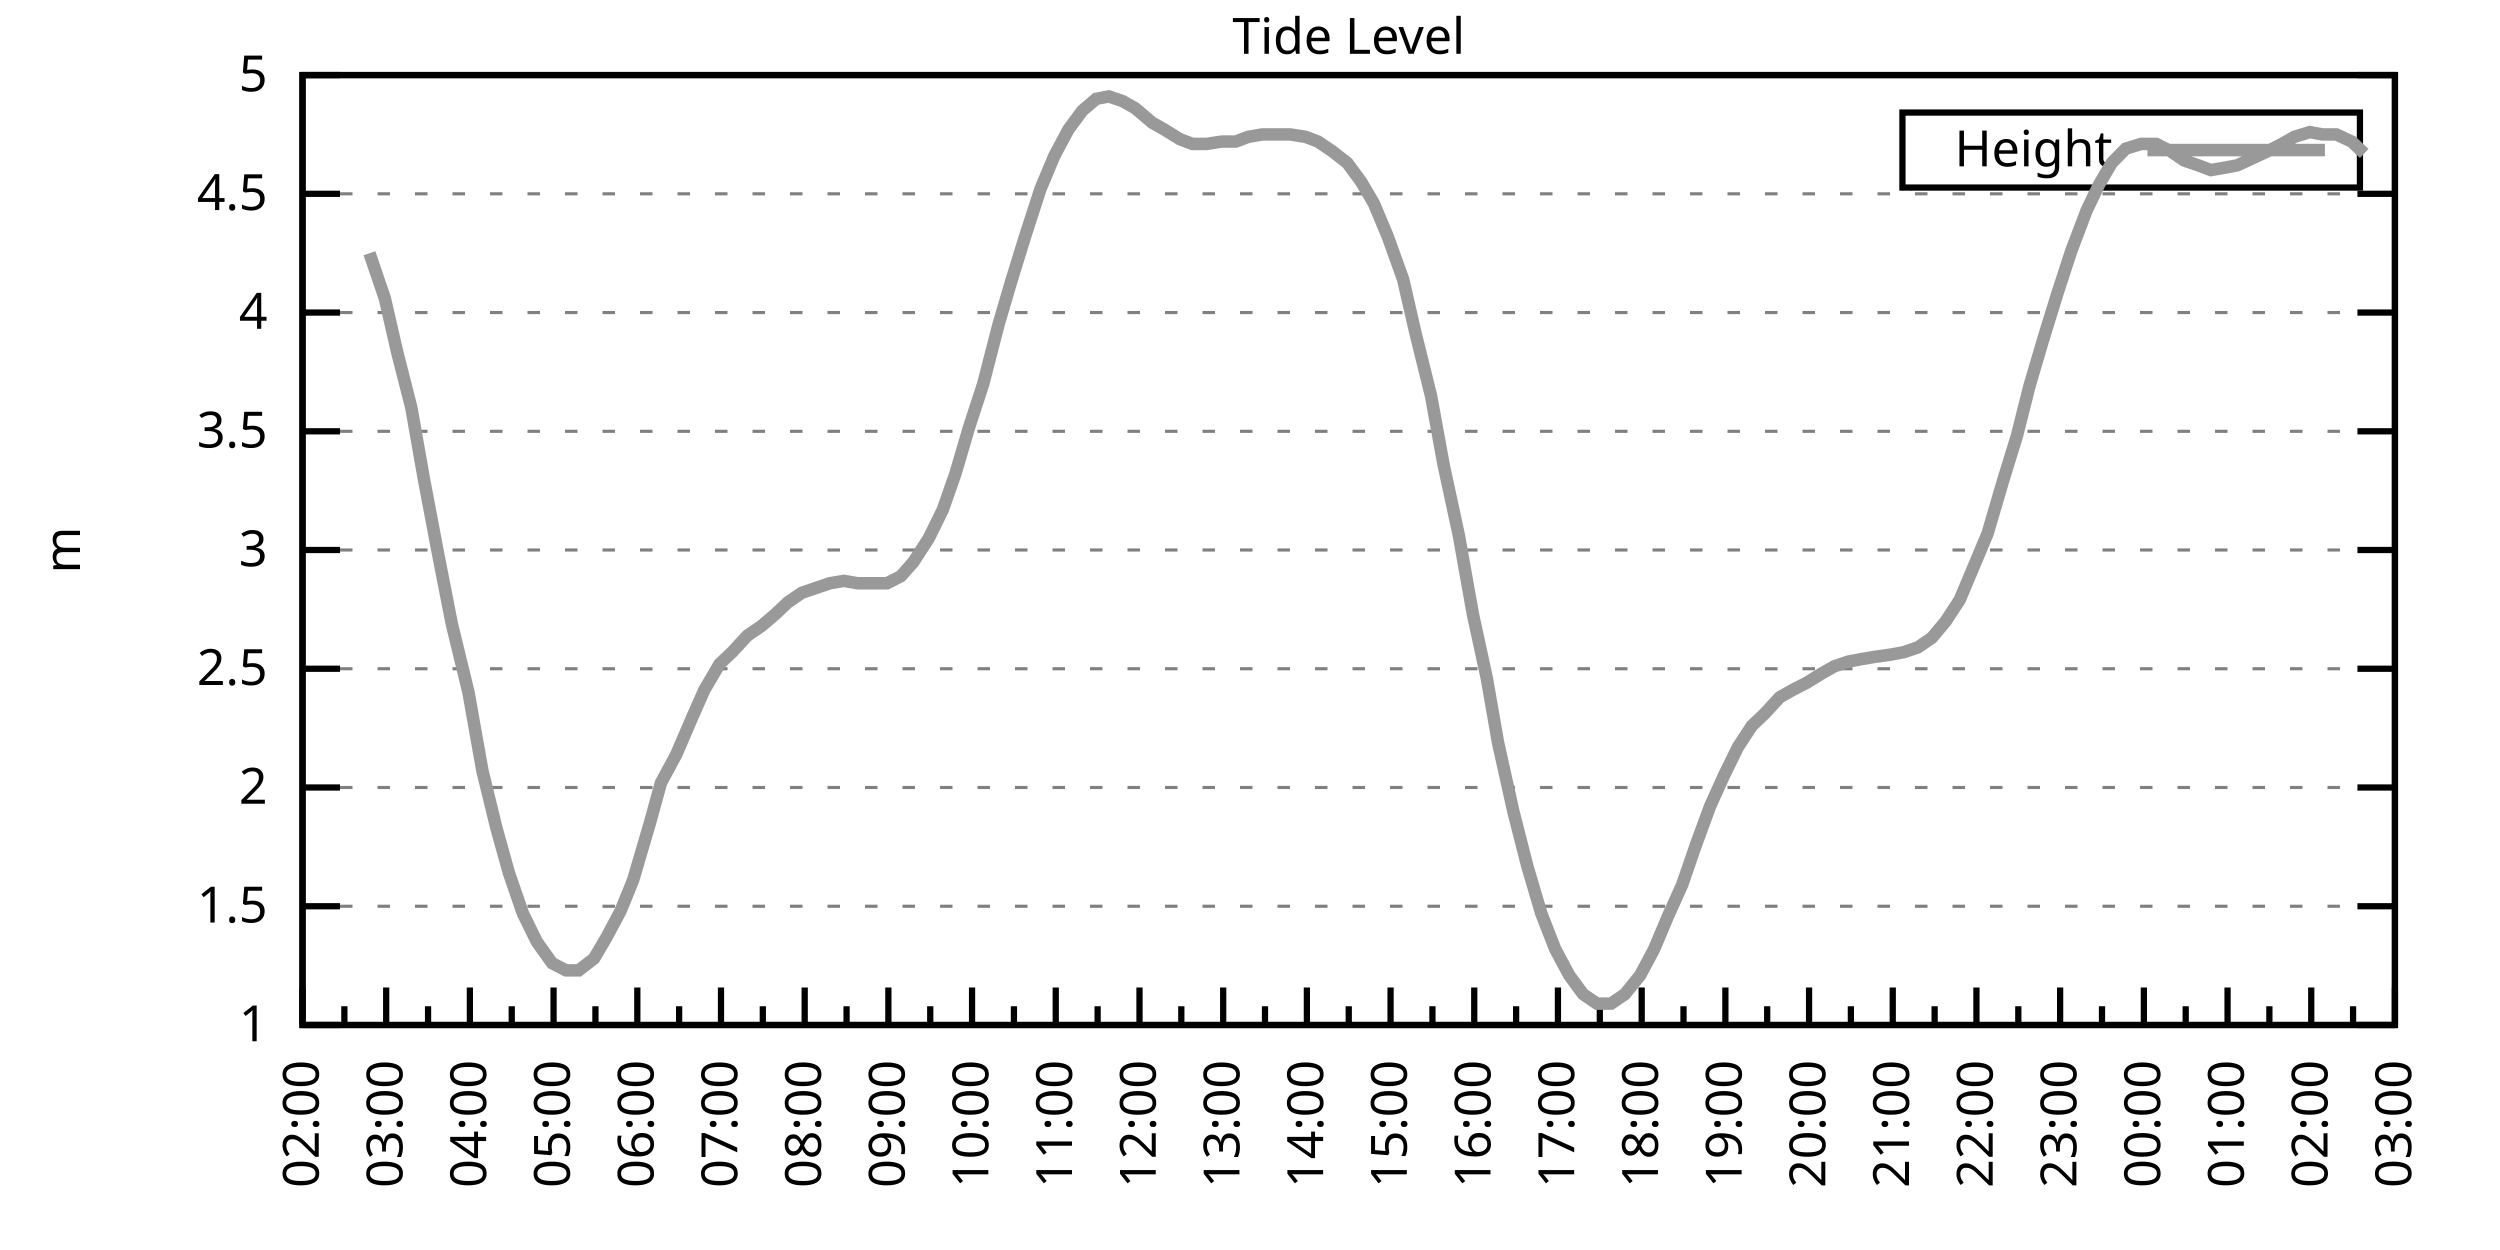
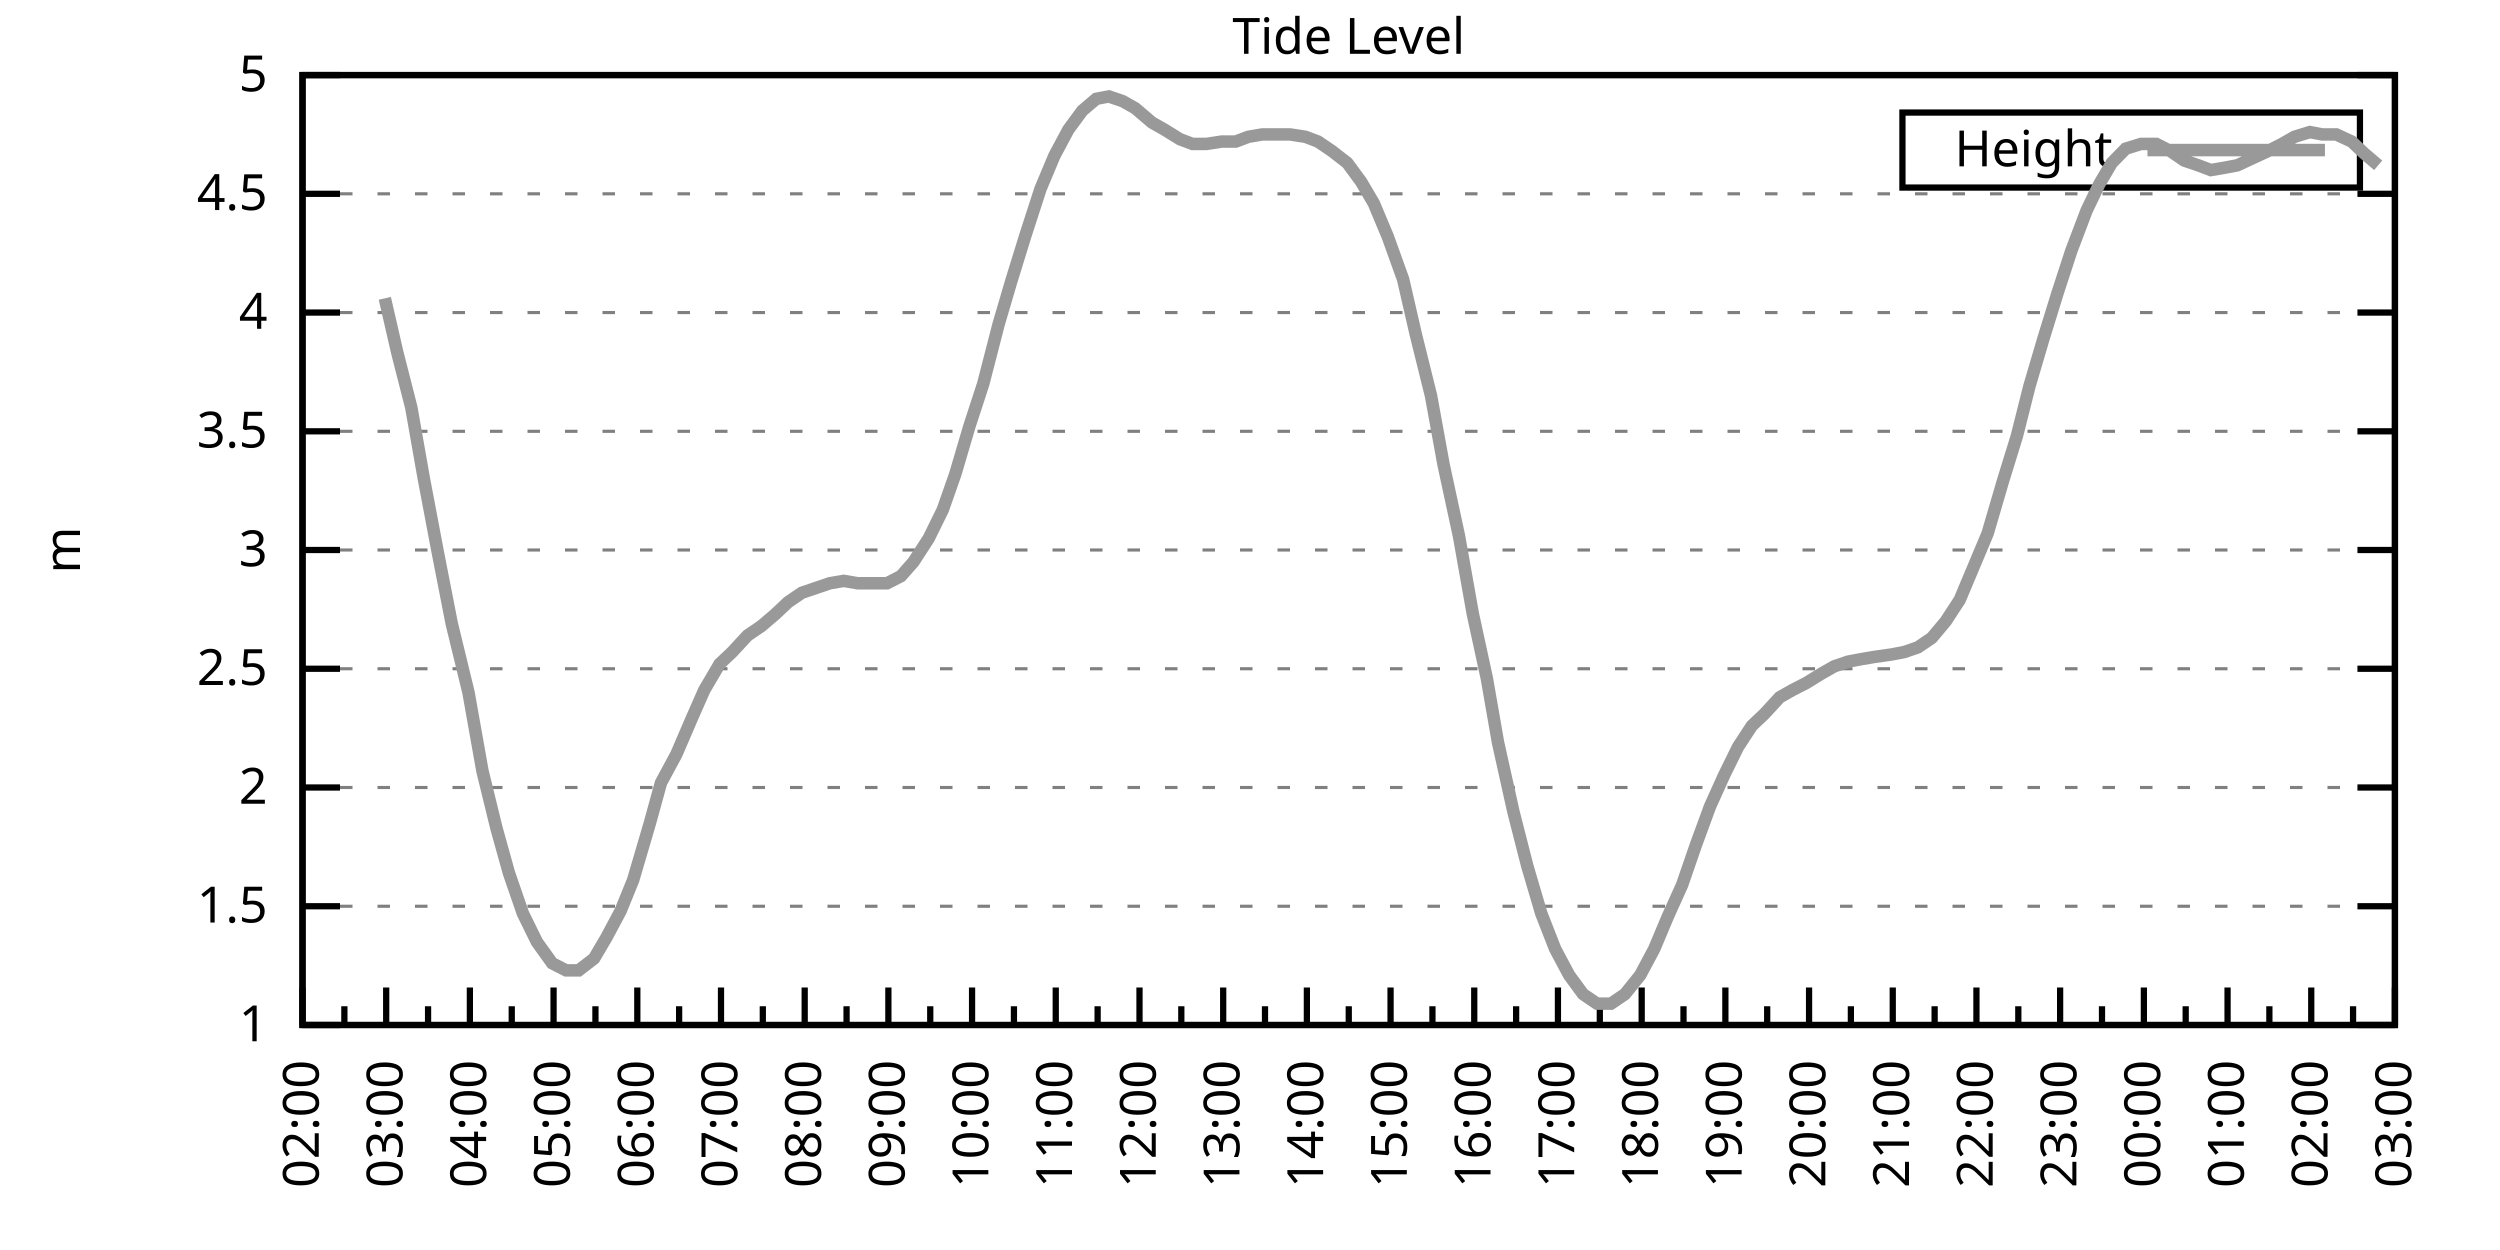
<svg xmlns="http://www.w3.org/2000/svg" xmlns:xlink="http://www.w3.org/1999/xlink" width="400" height="200" viewBox="0 0 400 200">
  <g id="gnuplot_canvas">
    <rect x="0" y="0" width="400" height="200" fill="none" />
    <defs>
      <circle id="gpDot" r="0.5" stroke-width="0.5" stroke="currentColor" />
      <path id="gpPt0" stroke-width="0.333" stroke="currentColor" d="M-1,0 h2 M0,-1 v2" />
      <path id="gpPt1" stroke-width="0.333" stroke="currentColor" d="M-1,-1 L1,1 M1,-1 L-1,1" />
      <path id="gpPt2" stroke-width="0.333" stroke="currentColor" d="M-1,0 L1,0 M0,-1 L0,1 M-1,-1 L1,1 M-1,1 L1,-1" />
      <rect id="gpPt3" stroke-width="0.333" stroke="currentColor" x="-1" y="-1" width="2" height="2" />
      <rect id="gpPt4" stroke-width="0.333" stroke="currentColor" fill="currentColor" x="-1" y="-1" width="2" height="2" />
      <circle id="gpPt5" stroke-width="0.333" stroke="currentColor" cx="0" cy="0" r="1" />
      <use xlink:href="#gpPt5" id="gpPt6" fill="currentColor" stroke="none" />
      <path id="gpPt7" stroke-width="0.333" stroke="currentColor" d="M0,-1.33 L-1.33,0.67 L1.33,0.67 z" />
      <use xlink:href="#gpPt7" id="gpPt8" fill="currentColor" stroke="none" />
      <use xlink:href="#gpPt7" id="gpPt9" stroke="currentColor" transform="rotate(180)" />
      <use xlink:href="#gpPt9" id="gpPt10" fill="currentColor" stroke="none" />
      <use xlink:href="#gpPt3" id="gpPt11" stroke="currentColor" transform="rotate(45)" />
      <use xlink:href="#gpPt11" id="gpPt12" fill="currentColor" stroke="none" />
      <path id="gpPt13" stroke-width="0.333" stroke="currentColor" d="M0,1.330 L1.265,0.411 L0.782,-1.067 L-0.782,-1.076 L-1.265,0.411 z" />
      <use xlink:href="#gpPt13" id="gpPt14" fill="currentColor" stroke="none" />
      <filter id="textbox" filterUnits="objectBoundingBox" x="0" y="0" height="1" width="1">
        <feFlood flood-color="white" flood-opacity="1" result="bgnd" />
        <feComposite in="SourceGraphic" in2="bgnd" operator="atop" />
      </filter>
      <filter id="greybox" filterUnits="objectBoundingBox" x="0" y="0" height="1" width="1">
        <feFlood flood-color="lightgrey" flood-opacity="1" result="grey" />
        <feComposite in="SourceGraphic" in2="grey" operator="atop" />
      </filter>
    </defs>
    <g fill="none" color="white" stroke="currentColor" stroke-width="1.00" stroke-linecap="butt" stroke-linejoin="miter">
</g>
    <g fill="none" color="black" stroke="currentColor" stroke-width="1.00" stroke-linecap="butt" stroke-linejoin="miter">
      <g stroke="none" shape-rendering="crispEdges">
        <polygon fill="rgb(255, 255, 255)" points="48.40,164.00 383.18,164.00 383.18,12.02 48.40,12.02 " />
      </g>
    </g>
    <g fill="none" color="black" stroke="currentColor" stroke-width="1.00" stroke-linecap="butt" stroke-linejoin="miter">
</g>
    <g fill="none" color="black" stroke="black" stroke-width="0.50" stroke-linecap="butt" stroke-linejoin="miter">
</g>
    <g fill="none" color="gray" stroke="currentColor" stroke-width="0.50" stroke-linecap="butt" stroke-linejoin="miter">
      <path stroke="gray" stroke-dasharray="2,4" class="gridline" d="M48.40,164.00 L383.19,164.00  " />
    </g>
    <g fill="none" color="gray" stroke="gray" stroke-width="1.00" stroke-linecap="butt" stroke-linejoin="miter">
</g>
    <g fill="none" color="black" stroke="currentColor" stroke-width="1.00" stroke-linecap="butt" stroke-linejoin="miter">
      <path stroke="black" d="M48.40,164.00 L54.40,164.00 M383.19,164.00 L377.19,164.00  " />
      <g transform="translate(42.80,166.60)" stroke="none" fill="black" font-family="Sans" font-size="8.00" text-anchor="end">
        <text>
          <tspan font-family="Sans"> 1</tspan>
        </text>
      </g>
    </g>
    <g fill="none" color="black" stroke="currentColor" stroke-width="1.00" stroke-linecap="butt" stroke-linejoin="miter">
</g>
    <g fill="none" color="black" stroke="black" stroke-width="0.50" stroke-linecap="butt" stroke-linejoin="miter">
</g>
    <g fill="none" color="gray" stroke="currentColor" stroke-width="0.50" stroke-linecap="butt" stroke-linejoin="miter">
      <path stroke="gray" stroke-dasharray="2,4" class="gridline" d="M48.40,145.00 L383.19,145.00  " />
    </g>
    <g fill="none" color="gray" stroke="gray" stroke-width="1.00" stroke-linecap="butt" stroke-linejoin="miter">
</g>
    <g fill="none" color="black" stroke="currentColor" stroke-width="1.00" stroke-linecap="butt" stroke-linejoin="miter">
      <path stroke="black" d="M48.40,145.00 L54.40,145.00 M383.19,145.00 L377.19,145.00  " />
      <g transform="translate(42.80,147.60)" stroke="none" fill="black" font-family="Sans" font-size="8.00" text-anchor="end">
        <text>
          <tspan font-family="Sans"> 1.5</tspan>
        </text>
      </g>
    </g>
    <g fill="none" color="black" stroke="currentColor" stroke-width="1.00" stroke-linecap="butt" stroke-linejoin="miter">
</g>
    <g fill="none" color="black" stroke="black" stroke-width="0.50" stroke-linecap="butt" stroke-linejoin="miter">
</g>
    <g fill="none" color="gray" stroke="currentColor" stroke-width="0.50" stroke-linecap="butt" stroke-linejoin="miter">
      <path stroke="gray" stroke-dasharray="2,4" class="gridline" d="M48.40,126.00 L383.19,126.00  " />
    </g>
    <g fill="none" color="gray" stroke="gray" stroke-width="1.00" stroke-linecap="butt" stroke-linejoin="miter">
</g>
    <g fill="none" color="black" stroke="currentColor" stroke-width="1.00" stroke-linecap="butt" stroke-linejoin="miter">
      <path stroke="black" d="M48.40,126.00 L54.40,126.00 M383.19,126.00 L377.19,126.00  " />
      <g transform="translate(42.80,128.60)" stroke="none" fill="black" font-family="Sans" font-size="8.00" text-anchor="end">
        <text>
          <tspan font-family="Sans"> 2</tspan>
        </text>
      </g>
    </g>
    <g fill="none" color="black" stroke="currentColor" stroke-width="1.00" stroke-linecap="butt" stroke-linejoin="miter">
</g>
    <g fill="none" color="black" stroke="black" stroke-width="0.50" stroke-linecap="butt" stroke-linejoin="miter">
</g>
    <g fill="none" color="gray" stroke="currentColor" stroke-width="0.50" stroke-linecap="butt" stroke-linejoin="miter">
      <path stroke="gray" stroke-dasharray="2,4" class="gridline" d="M48.40,107.00 L383.19,107.00  " />
    </g>
    <g fill="none" color="gray" stroke="gray" stroke-width="1.00" stroke-linecap="butt" stroke-linejoin="miter">
</g>
    <g fill="none" color="black" stroke="currentColor" stroke-width="1.00" stroke-linecap="butt" stroke-linejoin="miter">
      <path stroke="black" d="M48.40,107.00 L54.40,107.00 M383.19,107.00 L377.19,107.00  " />
      <g transform="translate(42.80,109.60)" stroke="none" fill="black" font-family="Sans" font-size="8.00" text-anchor="end">
        <text>
          <tspan font-family="Sans"> 2.5</tspan>
        </text>
      </g>
    </g>
    <g fill="none" color="black" stroke="currentColor" stroke-width="1.00" stroke-linecap="butt" stroke-linejoin="miter">
</g>
    <g fill="none" color="black" stroke="black" stroke-width="0.50" stroke-linecap="butt" stroke-linejoin="miter">
</g>
    <g fill="none" color="gray" stroke="currentColor" stroke-width="0.50" stroke-linecap="butt" stroke-linejoin="miter">
      <path stroke="gray" stroke-dasharray="2,4" class="gridline" d="M48.40,88.00 L383.19,88.00  " />
    </g>
    <g fill="none" color="gray" stroke="gray" stroke-width="1.00" stroke-linecap="butt" stroke-linejoin="miter">
</g>
    <g fill="none" color="black" stroke="currentColor" stroke-width="1.00" stroke-linecap="butt" stroke-linejoin="miter">
      <path stroke="black" d="M48.40,88.00 L54.40,88.00 M383.19,88.00 L377.19,88.00  " />
      <g transform="translate(42.80,90.60)" stroke="none" fill="black" font-family="Sans" font-size="8.00" text-anchor="end">
        <text>
          <tspan font-family="Sans"> 3</tspan>
        </text>
      </g>
    </g>
    <g fill="none" color="black" stroke="currentColor" stroke-width="1.00" stroke-linecap="butt" stroke-linejoin="miter">
</g>
    <g fill="none" color="black" stroke="black" stroke-width="0.50" stroke-linecap="butt" stroke-linejoin="miter">
</g>
    <g fill="none" color="gray" stroke="currentColor" stroke-width="0.50" stroke-linecap="butt" stroke-linejoin="miter">
      <path stroke="gray" stroke-dasharray="2,4" class="gridline" d="M48.40,69.01 L383.19,69.01  " />
    </g>
    <g fill="none" color="gray" stroke="gray" stroke-width="1.00" stroke-linecap="butt" stroke-linejoin="miter">
</g>
    <g fill="none" color="black" stroke="currentColor" stroke-width="1.00" stroke-linecap="butt" stroke-linejoin="miter">
      <path stroke="black" d="M48.40,69.01 L54.40,69.01 M383.19,69.01 L377.19,69.01  " />
      <g transform="translate(42.80,71.61)" stroke="none" fill="black" font-family="Sans" font-size="8.00" text-anchor="end">
        <text>
          <tspan font-family="Sans"> 3.5</tspan>
        </text>
      </g>
    </g>
    <g fill="none" color="black" stroke="currentColor" stroke-width="1.00" stroke-linecap="butt" stroke-linejoin="miter">
</g>
    <g fill="none" color="black" stroke="black" stroke-width="0.50" stroke-linecap="butt" stroke-linejoin="miter">
</g>
    <g fill="none" color="gray" stroke="currentColor" stroke-width="0.50" stroke-linecap="butt" stroke-linejoin="miter">
      <path stroke="gray" stroke-dasharray="2,4" class="gridline" d="M48.40,50.01 L383.19,50.01  " />
    </g>
    <g fill="none" color="gray" stroke="gray" stroke-width="1.00" stroke-linecap="butt" stroke-linejoin="miter">
</g>
    <g fill="none" color="black" stroke="currentColor" stroke-width="1.00" stroke-linecap="butt" stroke-linejoin="miter">
      <path stroke="black" d="M48.40,50.01 L54.40,50.01 M383.19,50.01 L377.19,50.01  " />
      <g transform="translate(42.80,52.61)" stroke="none" fill="black" font-family="Sans" font-size="8.00" text-anchor="end">
        <text>
          <tspan font-family="Sans"> 4</tspan>
        </text>
      </g>
    </g>
    <g fill="none" color="black" stroke="currentColor" stroke-width="1.00" stroke-linecap="butt" stroke-linejoin="miter">
</g>
    <g fill="none" color="black" stroke="black" stroke-width="0.50" stroke-linecap="butt" stroke-linejoin="miter">
</g>
    <g fill="none" color="gray" stroke="currentColor" stroke-width="0.50" stroke-linecap="butt" stroke-linejoin="miter">
      <path stroke="gray" stroke-dasharray="2,4" class="gridline" d="M48.40,31.01 L383.19,31.01  " />
    </g>
    <g fill="none" color="gray" stroke="gray" stroke-width="1.00" stroke-linecap="butt" stroke-linejoin="miter">
</g>
    <g fill="none" color="black" stroke="currentColor" stroke-width="1.00" stroke-linecap="butt" stroke-linejoin="miter">
      <path stroke="black" d="M48.40,31.01 L54.40,31.01 M383.19,31.01 L377.19,31.01  " />
      <g transform="translate(42.80,33.61)" stroke="none" fill="black" font-family="Sans" font-size="8.00" text-anchor="end">
        <text>
          <tspan font-family="Sans"> 4.5</tspan>
        </text>
      </g>
    </g>
    <g fill="none" color="black" stroke="currentColor" stroke-width="1.00" stroke-linecap="butt" stroke-linejoin="miter">
</g>
    <g fill="none" color="black" stroke="black" stroke-width="0.50" stroke-linecap="butt" stroke-linejoin="miter">
</g>
    <g fill="none" color="gray" stroke="currentColor" stroke-width="0.50" stroke-linecap="butt" stroke-linejoin="miter">
      <path stroke="gray" stroke-dasharray="2,4" class="gridline" d="M48.40,12.01 L383.19,12.01  " />
    </g>
    <g fill="none" color="gray" stroke="gray" stroke-width="1.00" stroke-linecap="butt" stroke-linejoin="miter">
</g>
    <g fill="none" color="black" stroke="currentColor" stroke-width="1.00" stroke-linecap="butt" stroke-linejoin="miter">
      <path stroke="black" d="M48.40,12.01 L54.40,12.01 M383.19,12.01 L377.19,12.01  " />
      <g transform="translate(42.80,14.61)" stroke="none" fill="black" font-family="Sans" font-size="8.00" text-anchor="end">
        <text>
          <tspan font-family="Sans"> 5</tspan>
        </text>
      </g>
    </g>
    <g fill="none" color="black" stroke="currentColor" stroke-width="1.00" stroke-linecap="butt" stroke-linejoin="miter">
      <path stroke="black" d="M48.40,164.00 L48.40,158.00  " />
      <g transform="translate(51.00,169.60) rotate(270)" stroke="none" fill="black" font-family="Sans" font-size="8.00" text-anchor="end">
        <text>
          <tspan font-family="Sans">02:00</tspan>
        </text>
      </g>
    </g>
    <g fill="none" color="black" stroke="currentColor" stroke-width="1.00" stroke-linecap="butt" stroke-linejoin="miter">
      <path stroke="black" d="M55.10,164.00 L55.10,161.00 M61.79,164.00 L61.79,158.00  " />
      <g transform="translate(64.39,169.60) rotate(270)" stroke="none" fill="black" font-family="Sans" font-size="8.00" text-anchor="end">
        <text>
          <tspan font-family="Sans">03:00</tspan>
        </text>
      </g>
    </g>
    <g fill="none" color="black" stroke="currentColor" stroke-width="1.00" stroke-linecap="butt" stroke-linejoin="miter">
      <path stroke="black" d="M68.49,164.00 L68.49,161.00 M75.18,164.00 L75.18,158.00  " />
      <g transform="translate(77.78,169.60) rotate(270)" stroke="none" fill="black" font-family="Sans" font-size="8.00" text-anchor="end">
        <text>
          <tspan font-family="Sans">04:00</tspan>
        </text>
      </g>
    </g>
    <g fill="none" color="black" stroke="currentColor" stroke-width="1.00" stroke-linecap="butt" stroke-linejoin="miter">
      <path stroke="black" d="M81.88,164.00 L81.88,161.00 M88.57,164.00 L88.57,158.00  " />
      <g transform="translate(91.17,169.60) rotate(270)" stroke="none" fill="black" font-family="Sans" font-size="8.00" text-anchor="end">
        <text>
          <tspan font-family="Sans">05:00</tspan>
        </text>
      </g>
    </g>
    <g fill="none" color="black" stroke="currentColor" stroke-width="1.00" stroke-linecap="butt" stroke-linejoin="miter">
      <path stroke="black" d="M95.27,164.00 L95.27,161.00 M101.97,164.00 L101.97,158.00  " />
      <g transform="translate(104.57,169.60) rotate(270)" stroke="none" fill="black" font-family="Sans" font-size="8.00" text-anchor="end">
        <text>
          <tspan font-family="Sans">06:00</tspan>
        </text>
      </g>
    </g>
    <g fill="none" color="black" stroke="currentColor" stroke-width="1.00" stroke-linecap="butt" stroke-linejoin="miter">
      <path stroke="black" d="M108.66,164.00 L108.66,161.00 M115.36,164.00 L115.36,158.00  " />
      <g transform="translate(117.96,169.60) rotate(270)" stroke="none" fill="black" font-family="Sans" font-size="8.00" text-anchor="end">
        <text>
          <tspan font-family="Sans">07:00</tspan>
        </text>
      </g>
    </g>
    <g fill="none" color="black" stroke="currentColor" stroke-width="1.00" stroke-linecap="butt" stroke-linejoin="miter">
      <path stroke="black" d="M122.05,164.00 L122.05,161.00 M128.75,164.00 L128.75,158.00  " />
      <g transform="translate(131.35,169.60) rotate(270)" stroke="none" fill="black" font-family="Sans" font-size="8.00" text-anchor="end">
        <text>
          <tspan font-family="Sans">08:00</tspan>
        </text>
      </g>
    </g>
    <g fill="none" color="black" stroke="currentColor" stroke-width="1.00" stroke-linecap="butt" stroke-linejoin="miter">
      <path stroke="black" d="M135.45,164.00 L135.45,161.00 M142.14,164.00 L142.14,158.00  " />
      <g transform="translate(144.74,169.60) rotate(270)" stroke="none" fill="black" font-family="Sans" font-size="8.00" text-anchor="end">
        <text>
          <tspan font-family="Sans">09:00</tspan>
        </text>
      </g>
    </g>
    <g fill="none" color="black" stroke="currentColor" stroke-width="1.00" stroke-linecap="butt" stroke-linejoin="miter">
      <path stroke="black" d="M148.84,164.00 L148.84,161.00 M155.53,164.00 L155.53,158.00  " />
      <g transform="translate(158.13,169.60) rotate(270)" stroke="none" fill="black" font-family="Sans" font-size="8.00" text-anchor="end">
        <text>
          <tspan font-family="Sans">10:00</tspan>
        </text>
      </g>
    </g>
    <g fill="none" color="black" stroke="currentColor" stroke-width="1.00" stroke-linecap="butt" stroke-linejoin="miter">
      <path stroke="black" d="M162.23,164.00 L162.23,161.00 M168.92,164.00 L168.92,158.00  " />
      <g transform="translate(171.52,169.60) rotate(270)" stroke="none" fill="black" font-family="Sans" font-size="8.00" text-anchor="end">
        <text>
          <tspan font-family="Sans">11:00</tspan>
        </text>
      </g>
    </g>
    <g fill="none" color="black" stroke="currentColor" stroke-width="1.00" stroke-linecap="butt" stroke-linejoin="miter">
      <path stroke="black" d="M175.62,164.00 L175.62,161.00 M182.32,164.00 L182.32,158.00  " />
      <g transform="translate(184.92,169.60) rotate(270)" stroke="none" fill="black" font-family="Sans" font-size="8.00" text-anchor="end">
        <text>
          <tspan font-family="Sans">12:00</tspan>
        </text>
      </g>
    </g>
    <g fill="none" color="black" stroke="currentColor" stroke-width="1.00" stroke-linecap="butt" stroke-linejoin="miter">
      <path stroke="black" d="M189.01,164.00 L189.01,161.00 M195.71,164.00 L195.71,158.00  " />
      <g transform="translate(198.31,169.60) rotate(270)" stroke="none" fill="black" font-family="Sans" font-size="8.00" text-anchor="end">
        <text>
          <tspan font-family="Sans">13:00</tspan>
        </text>
      </g>
    </g>
    <g fill="none" color="black" stroke="currentColor" stroke-width="1.00" stroke-linecap="butt" stroke-linejoin="miter">
      <path stroke="black" d="M202.40,164.00 L202.40,161.00 M209.10,164.00 L209.10,158.00  " />
      <g transform="translate(211.70,169.60) rotate(270)" stroke="none" fill="black" font-family="Sans" font-size="8.00" text-anchor="end">
        <text>
          <tspan font-family="Sans">14:00</tspan>
        </text>
      </g>
    </g>
    <g fill="none" color="black" stroke="currentColor" stroke-width="1.00" stroke-linecap="butt" stroke-linejoin="miter">
      <path stroke="black" d="M215.80,164.00 L215.80,161.00 M222.49,164.00 L222.49,158.00  " />
      <g transform="translate(225.09,169.60) rotate(270)" stroke="none" fill="black" font-family="Sans" font-size="8.00" text-anchor="end">
        <text>
          <tspan font-family="Sans">15:00</tspan>
        </text>
      </g>
    </g>
    <g fill="none" color="black" stroke="currentColor" stroke-width="1.00" stroke-linecap="butt" stroke-linejoin="miter">
      <path stroke="black" d="M229.19,164.00 L229.19,161.00 M235.88,164.00 L235.88,158.00  " />
      <g transform="translate(238.48,169.60) rotate(270)" stroke="none" fill="black" font-family="Sans" font-size="8.00" text-anchor="end">
        <text>
          <tspan font-family="Sans">16:00</tspan>
        </text>
      </g>
    </g>
    <g fill="none" color="black" stroke="currentColor" stroke-width="1.00" stroke-linecap="butt" stroke-linejoin="miter">
      <path stroke="black" d="M242.58,164.00 L242.58,161.00 M249.27,164.00 L249.27,158.00  " />
      <g transform="translate(251.87,169.60) rotate(270)" stroke="none" fill="black" font-family="Sans" font-size="8.00" text-anchor="end">
        <text>
          <tspan font-family="Sans">17:00</tspan>
        </text>
      </g>
    </g>
    <g fill="none" color="black" stroke="currentColor" stroke-width="1.00" stroke-linecap="butt" stroke-linejoin="miter">
      <path stroke="black" d="M255.97,164.00 L255.97,161.00 M262.67,164.00 L262.67,158.00  " />
      <g transform="translate(265.27,169.60) rotate(270)" stroke="none" fill="black" font-family="Sans" font-size="8.00" text-anchor="end">
        <text>
          <tspan font-family="Sans">18:00</tspan>
        </text>
      </g>
    </g>
    <g fill="none" color="black" stroke="currentColor" stroke-width="1.00" stroke-linecap="butt" stroke-linejoin="miter">
      <path stroke="black" d="M269.36,164.00 L269.36,161.00 M276.06,164.00 L276.06,158.00  " />
      <g transform="translate(278.66,169.60) rotate(270)" stroke="none" fill="black" font-family="Sans" font-size="8.00" text-anchor="end">
        <text>
          <tspan font-family="Sans">19:00</tspan>
        </text>
      </g>
    </g>
    <g fill="none" color="black" stroke="currentColor" stroke-width="1.00" stroke-linecap="butt" stroke-linejoin="miter">
      <path stroke="black" d="M282.75,164.00 L282.75,161.00 M289.45,164.00 L289.45,158.00  " />
      <g transform="translate(292.05,169.60) rotate(270)" stroke="none" fill="black" font-family="Sans" font-size="8.00" text-anchor="end">
        <text>
          <tspan font-family="Sans">20:00</tspan>
        </text>
      </g>
    </g>
    <g fill="none" color="black" stroke="currentColor" stroke-width="1.00" stroke-linecap="butt" stroke-linejoin="miter">
      <path stroke="black" d="M296.14,164.00 L296.14,161.00 M302.84,164.00 L302.84,158.00  " />
      <g transform="translate(305.44,169.60) rotate(270)" stroke="none" fill="black" font-family="Sans" font-size="8.00" text-anchor="end">
        <text>
          <tspan font-family="Sans">21:00</tspan>
        </text>
      </g>
    </g>
    <g fill="none" color="black" stroke="currentColor" stroke-width="1.00" stroke-linecap="butt" stroke-linejoin="miter">
      <path stroke="black" d="M309.54,164.00 L309.54,161.00 M316.23,164.00 L316.23,158.00  " />
      <g transform="translate(318.83,169.60) rotate(270)" stroke="none" fill="black" font-family="Sans" font-size="8.00" text-anchor="end">
        <text>
          <tspan font-family="Sans">22:00</tspan>
        </text>
      </g>
    </g>
    <g fill="none" color="black" stroke="currentColor" stroke-width="1.00" stroke-linecap="butt" stroke-linejoin="miter">
      <path stroke="black" d="M322.93,164.00 L322.93,161.00 M329.62,164.00 L329.62,158.00  " />
      <g transform="translate(332.22,169.60) rotate(270)" stroke="none" fill="black" font-family="Sans" font-size="8.00" text-anchor="end">
        <text>
          <tspan font-family="Sans">23:00</tspan>
        </text>
      </g>
    </g>
    <g fill="none" color="black" stroke="currentColor" stroke-width="1.00" stroke-linecap="butt" stroke-linejoin="miter">
      <path stroke="black" d="M336.32,164.00 L336.32,161.00 M343.02,164.00 L343.02,158.00  " />
      <g transform="translate(345.62,169.60) rotate(270)" stroke="none" fill="black" font-family="Sans" font-size="8.00" text-anchor="end">
        <text>
          <tspan font-family="Sans">00:00</tspan>
        </text>
      </g>
    </g>
    <g fill="none" color="black" stroke="currentColor" stroke-width="1.00" stroke-linecap="butt" stroke-linejoin="miter">
      <path stroke="black" d="M349.71,164.00 L349.71,161.00 M356.41,164.00 L356.41,158.00  " />
      <g transform="translate(359.01,169.60) rotate(270)" stroke="none" fill="black" font-family="Sans" font-size="8.00" text-anchor="end">
        <text>
          <tspan font-family="Sans">01:00</tspan>
        </text>
      </g>
    </g>
    <g fill="none" color="black" stroke="currentColor" stroke-width="1.00" stroke-linecap="butt" stroke-linejoin="miter">
      <path stroke="black" d="M363.10,164.00 L363.10,161.00 M369.80,164.00 L369.80,158.00  " />
      <g transform="translate(372.40,169.60) rotate(270)" stroke="none" fill="black" font-family="Sans" font-size="8.00" text-anchor="end">
        <text>
          <tspan font-family="Sans">02:00</tspan>
        </text>
      </g>
    </g>
    <g fill="none" color="black" stroke="currentColor" stroke-width="1.00" stroke-linecap="butt" stroke-linejoin="miter">
      <path stroke="black" d="M376.49,164.00 L376.49,161.00 M383.19,164.00 L383.19,158.00  " />
      <g transform="translate(385.79,169.60) rotate(270)" stroke="none" fill="black" font-family="Sans" font-size="8.00" text-anchor="end">
        <text>
          <tspan font-family="Sans">03:00</tspan>
        </text>
      </g>
    </g>
    <g fill="none" color="black" stroke="currentColor" stroke-width="1.00" stroke-linecap="butt" stroke-linejoin="miter">
</g>
    <g fill="none" color="black" stroke="currentColor" stroke-width="1.00" stroke-linecap="butt" stroke-linejoin="miter">
      <path stroke="black" d="M48.40,12.01 L48.40,164.00 L383.19,164.00 L383.19,12.01 L48.40,12.01 Z  " />
    </g>
    <g fill="none" color="black" stroke="currentColor" stroke-width="1.00" stroke-linecap="butt" stroke-linejoin="miter">
      <g transform="translate(12.80,88.01) rotate(270)" stroke="none" fill="black" font-family="Sans" font-size="8.00" text-anchor="middle">
        <text>
          <tspan font-family="Sans">m</tspan>
        </text>
      </g>
    </g>
    <g fill="none" color="black" stroke="currentColor" stroke-width="1.00" stroke-linecap="butt" stroke-linejoin="miter">
</g>
    <g fill="none" color="black" stroke="currentColor" stroke-width="1.00" stroke-linecap="butt" stroke-linejoin="miter">
      <path stroke="black" d="M304.39,30.01 L304.39,18.01 L377.59,18.01 L377.59,30.01 L304.39,30.01 Z  " />
    </g>
    <g id="Tide_level_plot_1">
      <g fill="none" color="white" stroke="black" stroke-width="2.00" stroke-linecap="butt" stroke-linejoin="miter">
</g>
      <g fill="none" color="black" stroke="currentColor" stroke-width="2.00" stroke-linecap="butt" stroke-linejoin="miter">
        <g transform="translate(337.99,26.61)" stroke="none" fill="black" font-family="Sans" font-size="8.00" text-anchor="end">
          <text>
            <tspan font-family="Sans">Height</tspan>
          </text>
        </g>
      </g>
      <g fill="none" color="black" stroke="currentColor" stroke-width="2.00" stroke-linecap="butt" stroke-linejoin="miter">
-         <path stroke="rgb(153, 153, 153)" d="M343.59,24.01 L371.99,24.01 M59.11,40.51 L61.57,47.73 L63.58,56.47 L65.81,65.21 L67.82,76.61 L70.05,88.38   L72.28,99.78 L74.96,110.80 L77.19,123.34 L79.42,132.46 L81.43,139.68 L83.66,146.14 L85.90,150.70 L88.35,154.12   L90.58,155.26 L92.59,155.26 L95.05,153.36 L97.06,149.94 L99.29,145.76 L101.30,140.82 L103.98,131.70 L105.76,125.24   L108.22,120.68 L110.67,114.98 L112.68,110.42 L115.13,106.24 L117.14,104.34 L119.60,101.68 L121.83,100.16 L124.06,98.26   L126.07,96.36 L128.30,94.84 L130.54,94.08 L132.77,93.32 L135.00,92.94 L137.23,93.32 L139.69,93.32 L141.92,93.32   L144.15,92.18 L146.16,89.90 L148.61,86.11 L150.85,81.55 L152.85,75.85 L155.09,68.25 L157.32,61.41 L159.77,51.91   L161.78,45.07 L164.01,37.85 L166.47,30.25 L168.70,24.93 L170.93,20.75 L173.17,17.71 L175.40,15.81 L177.41,15.43   L179.64,16.19 L181.65,17.33 L184.32,19.61 L186.33,20.75 L188.79,22.27 L190.80,23.03 L193.03,23.03 L195.48,22.65   L197.72,22.65 L199.73,21.89 L201.96,21.51 L204.41,21.51 L206.42,21.51 L208.88,21.89 L210.88,22.65 L213.12,24.17   L215.57,26.07 L217.80,29.11 L219.81,32.53 L222.04,37.85 L224.50,44.69 L226.51,53.43 L228.96,63.31 L230.97,74.33   L233.43,85.73 L235.66,98.26 L237.89,108.52 L239.68,118.78 L242.13,129.80 L244.36,138.54 L246.60,146.14 L248.83,151.84   L251.06,156.02 L253.29,159.06 L255.52,160.58 L257.76,160.58 L259.99,159.06 L262.44,156.02 L264.67,151.84 L266.91,146.52   L269.14,141.58 L271.37,135.12 L273.60,129.04 L275.83,124.10 L278.07,119.54 L280.30,116.12 L282.31,114.22 L284.76,111.56   L286.77,110.42 L289.00,109.28 L291.46,107.76 L293.47,106.62 L295.70,105.86 L297.71,105.48 L299.94,105.10 L302.62,104.72   L304.63,104.34 L306.86,103.58 L309.09,102.06 L311.32,99.40 L313.55,95.98 L315.79,90.66 L318.02,85.35 L320.47,76.99   L322.70,69.77 L324.71,61.79 L326.95,54.19 L329.18,46.97 L331.41,40.13 L333.86,33.67 L335.87,29.49 L337.88,26.07   L340.11,23.79 L342.57,23.03 L345.02,23.03 L347.26,24.17 L349.49,25.69 L351.72,26.45 L353.73,27.21 L355.96,26.83   L357.97,26.45 L360.42,25.31 L362.88,24.17 L365.11,23.03 L367.12,21.89 L369.58,21.13 L371.58,21.51 L373.82,21.51   L376.27,22.65 L378.28,24.55  " />
+         <path stroke="rgb(153, 153, 153)" d="M343.59,24.01 L371.99,24.01 M61.57,47.73 L63.58,56.47 L65.81,65.21 L67.82,76.61 L70.05,88.38 L72.28,99.78   L74.96,110.80 L77.19,123.34 L79.42,132.46 L81.43,139.68 L83.66,146.14 L85.90,150.70 L88.35,154.12 L90.58,155.26   L92.59,155.26 L95.05,153.36 L97.06,149.94 L99.29,145.76 L101.30,140.82 L103.98,131.70 L105.76,125.24 L108.22,120.68   L110.67,114.98 L112.68,110.42 L115.13,106.24 L117.14,104.34 L119.60,101.68 L121.83,100.16 L124.06,98.26 L126.07,96.36   L128.30,94.84 L130.54,94.08 L132.77,93.32 L135.00,92.94 L137.23,93.32 L139.69,93.32 L141.92,93.32 L144.15,92.18   L146.16,89.90 L148.61,86.11 L150.85,81.55 L152.85,75.85 L155.09,68.25 L157.32,61.41 L159.77,51.91 L161.78,45.07   L164.01,37.85 L166.47,30.25 L168.70,24.93 L170.93,20.75 L173.17,17.71 L175.40,15.81 L177.41,15.43 L179.64,16.19   L181.65,17.33 L184.32,19.61 L186.33,20.75 L188.79,22.27 L190.80,23.03 L193.03,23.03 L195.48,22.65 L197.72,22.65   L199.73,21.89 L201.96,21.51 L204.41,21.51 L206.42,21.51 L208.88,21.89 L210.88,22.65 L213.12,24.17 L215.57,26.07   L217.80,29.11 L219.81,32.53 L222.04,37.85 L224.50,44.69 L226.51,53.43 L228.96,63.31 L230.97,74.33 L233.43,85.73   L235.66,98.26 L237.89,108.52 L239.68,118.78 L242.13,129.80 L244.36,138.54 L246.60,146.14 L248.83,151.84 L251.06,156.02   L253.29,159.06 L255.52,160.58 L257.76,160.58 L259.99,159.06 L262.44,156.02 L264.67,151.84 L266.91,146.52 L269.14,141.58   L271.37,135.12 L273.60,129.04 L275.83,124.10 L278.07,119.54 L280.30,116.12 L282.31,114.22 L284.76,111.56 L286.77,110.42   L289.00,109.28 L291.46,107.76 L293.47,106.62 L295.70,105.86 L297.71,105.48 L299.94,105.10 L302.62,104.72 L304.63,104.34   L306.86,103.58 L309.09,102.06 L311.32,99.40 L313.55,95.98 L315.79,90.66 L318.02,85.35 L320.47,76.99 L322.70,69.77   L324.71,61.79 L326.95,54.19 L329.18,46.97 L331.41,40.13 L333.86,33.67 L335.87,29.49 L337.88,26.07 L340.11,23.79   L342.57,23.03 L345.02,23.03 L347.26,24.17 L349.49,25.69 L351.72,26.45 L353.73,27.21 L355.96,26.83 L357.97,26.45   L360.42,25.31 L362.88,24.17 L365.11,23.03 L367.12,21.89 L369.58,21.13 L371.58,21.51 L373.82,21.51 L376.27,22.65   L378.28,24.55 L380.51,26.45  " />
      </g>
    </g>
    <g fill="none" color="black" stroke="currentColor" stroke-width="2.00" stroke-linecap="butt" stroke-linejoin="miter">
</g>
    <g fill="none" color="black" stroke="black" stroke-width="1.00" stroke-linecap="butt" stroke-linejoin="miter">
</g>
    <g fill="none" color="black" stroke="currentColor" stroke-width="1.00" stroke-linecap="butt" stroke-linejoin="miter">
      <path stroke="black" d="M48.40,12.01 L48.40,164.00 L383.19,164.00 L383.19,12.01 L48.40,12.01 Z  " />
    </g>
    <g fill="none" color="black" stroke="currentColor" stroke-width="1.00" stroke-linecap="butt" stroke-linejoin="miter">
      <g transform="translate(215.79,8.61)" stroke="none" fill="black" font-family="Sans" font-size="8.00" text-anchor="middle">
        <text>
          <tspan font-family="Sans">Tide Level</tspan>
        </text>
      </g>
    </g>
    <g fill="none" color="black" stroke="currentColor" stroke-width="1.00" stroke-linecap="butt" stroke-linejoin="miter">
</g>
  </g>
</svg>
